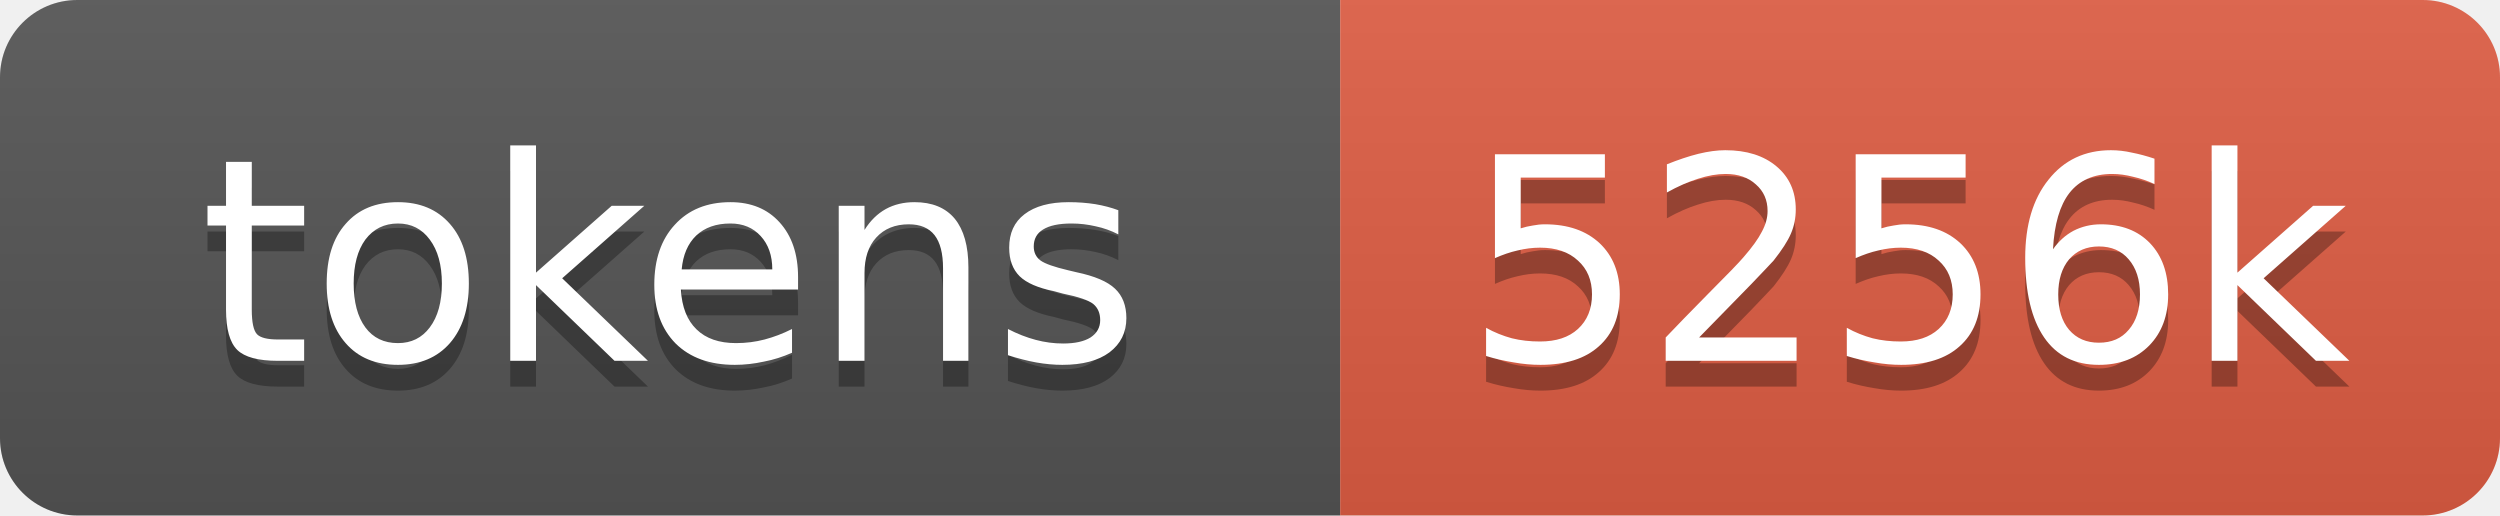
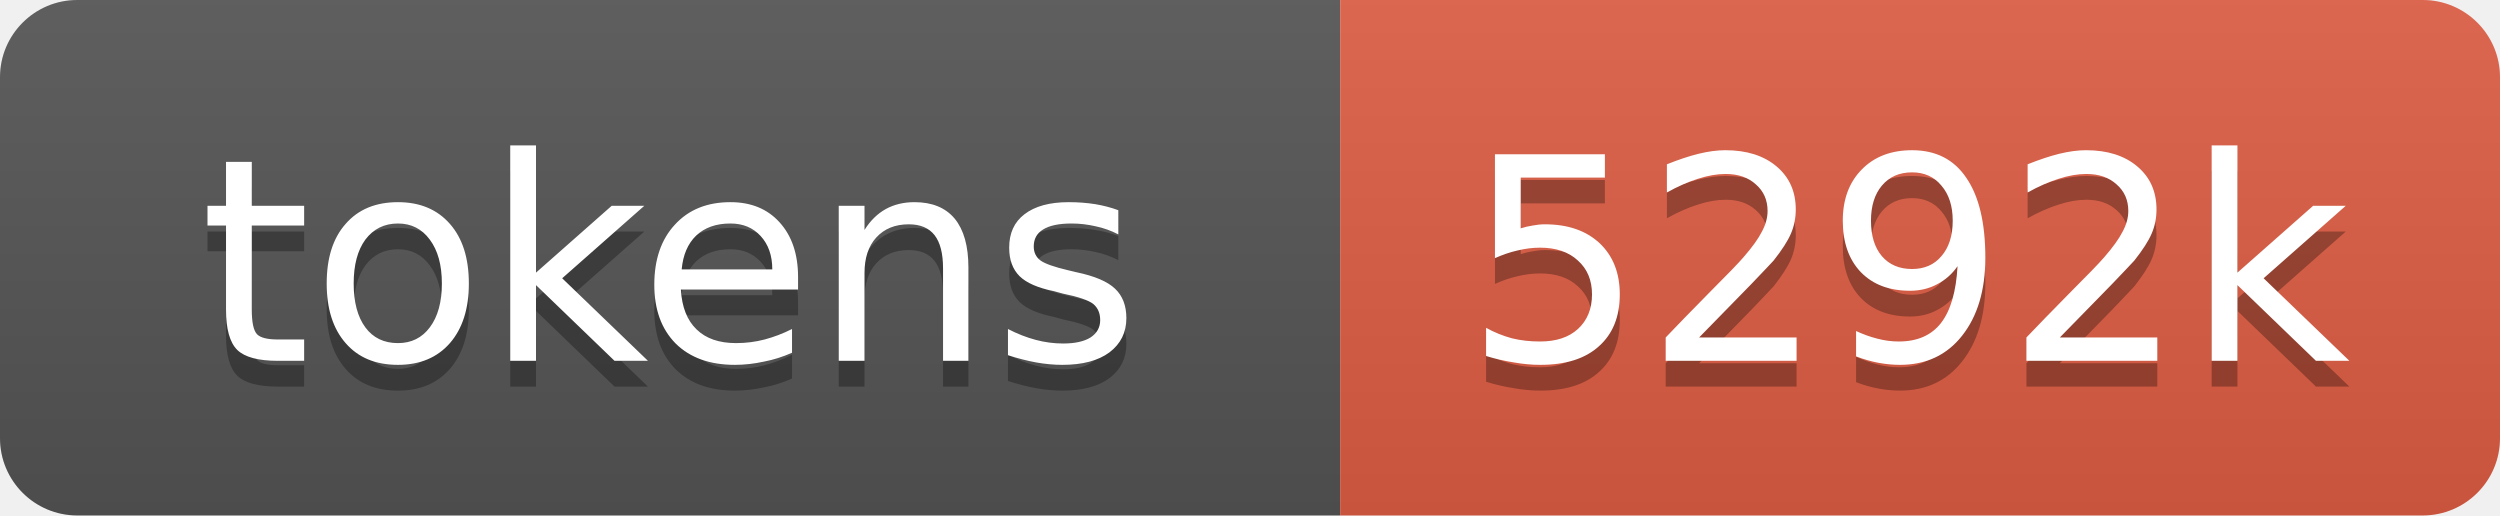
- <svg xmlns="http://www.w3.org/2000/svg" xmlns:xlink="http://www.w3.org/1999/xlink" width="97" height="20" role="img" aria-label="5256k tokens, 2628% of context window">
+ <svg xmlns="http://www.w3.org/2000/svg" xmlns:xlink="http://www.w3.org/1999/xlink" width="97" height="20" role="img" aria-label="5292k tokens, 2646% of context window">
  <linearGradient id="s" x2="0" y2="100%">
    <stop offset="0" stop-color="#bbb" stop-opacity=".1" />
    <stop offset="1" stop-opacity=".1" />
  </linearGradient>
  <clipPath id="r">
    <rect width="97" height="20" rx="3" fill="#fff" />
  </clipPath>
  <a xlink:href="https://github.com/qwibitai/nanoclaw/tree/main/repo-tokens">
    <g clip-path="url(#r)">
      <rect width="52" height="20" fill="#555" />
      <rect x="52" width="45" height="20" fill="#e05d44" />
      <rect width="97" height="20" fill="url(#s)" />
      <g fill="#fff" text-anchor="middle" font-family="Verdana,Geneva,DejaVu Sans,sans-serif" font-size="11">
        <text aria-hidden="true" x="26" y="15" fill="#010101" fill-opacity=".3">tokens</text>
        <text x="26" y="14">tokens</text>
-         <text aria-hidden="true" x="74" y="15" fill="#010101" fill-opacity=".3">5256k</text>
-         <text x="74" y="14">5256k</text>
+         <text aria-hidden="true" x="74" y="15" fill="#010101" fill-opacity=".3">5292k</text>
+         <text x="74" y="14">5292k</text>
      </g>
    </g>
  </a>
</svg>
